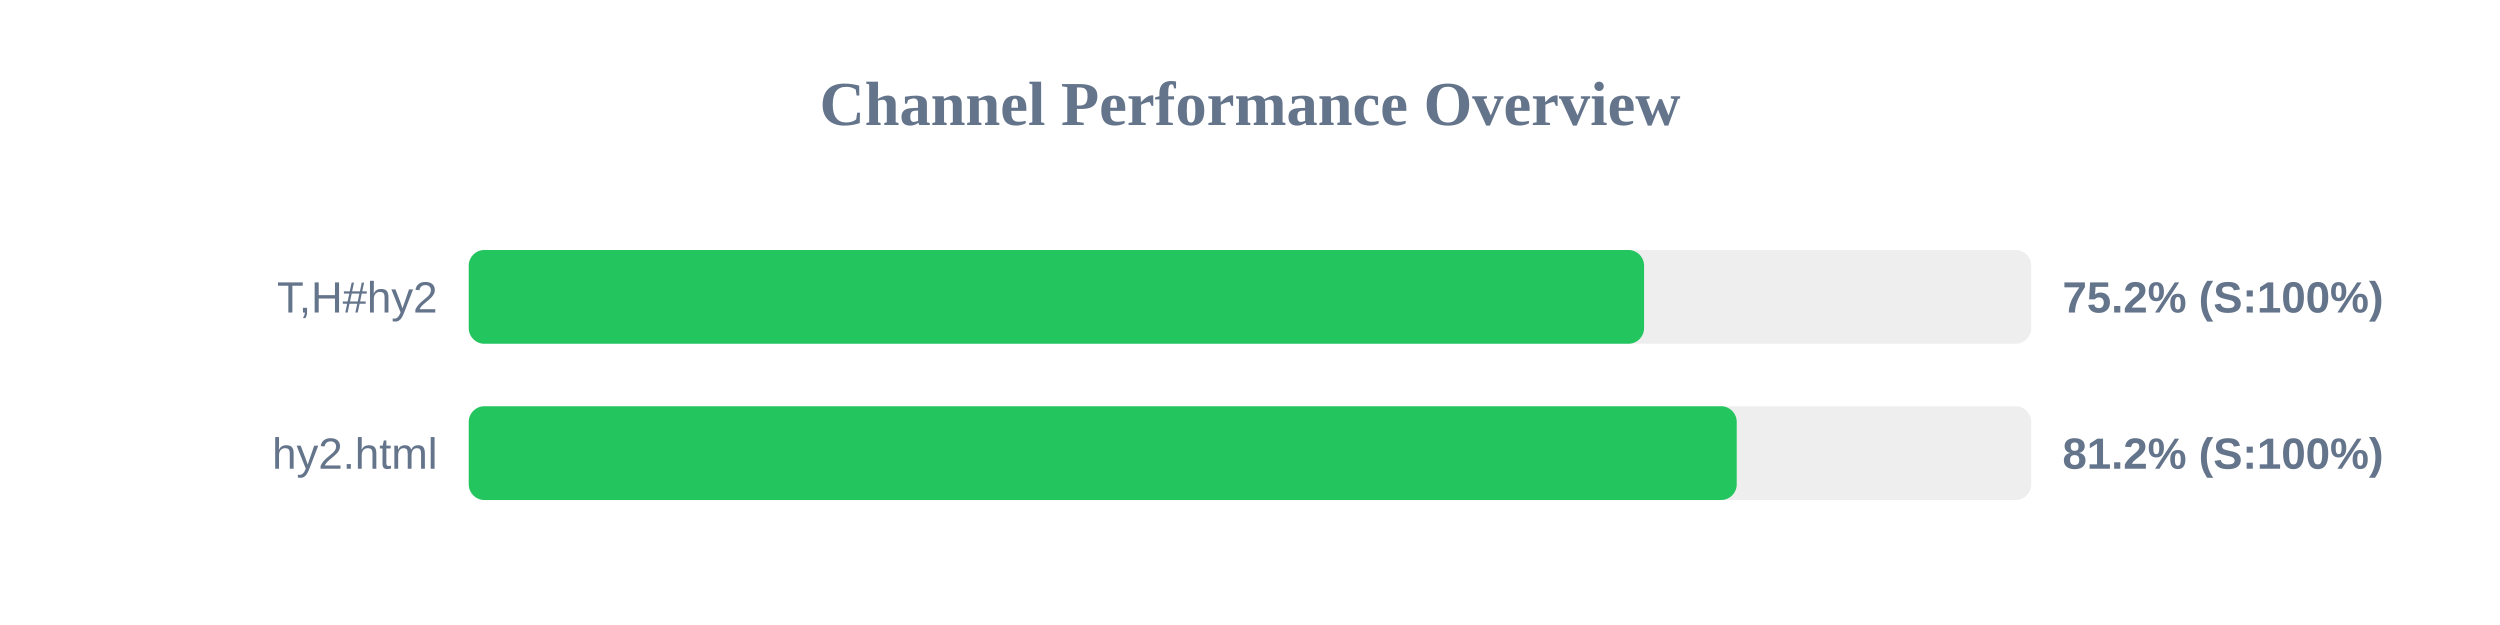
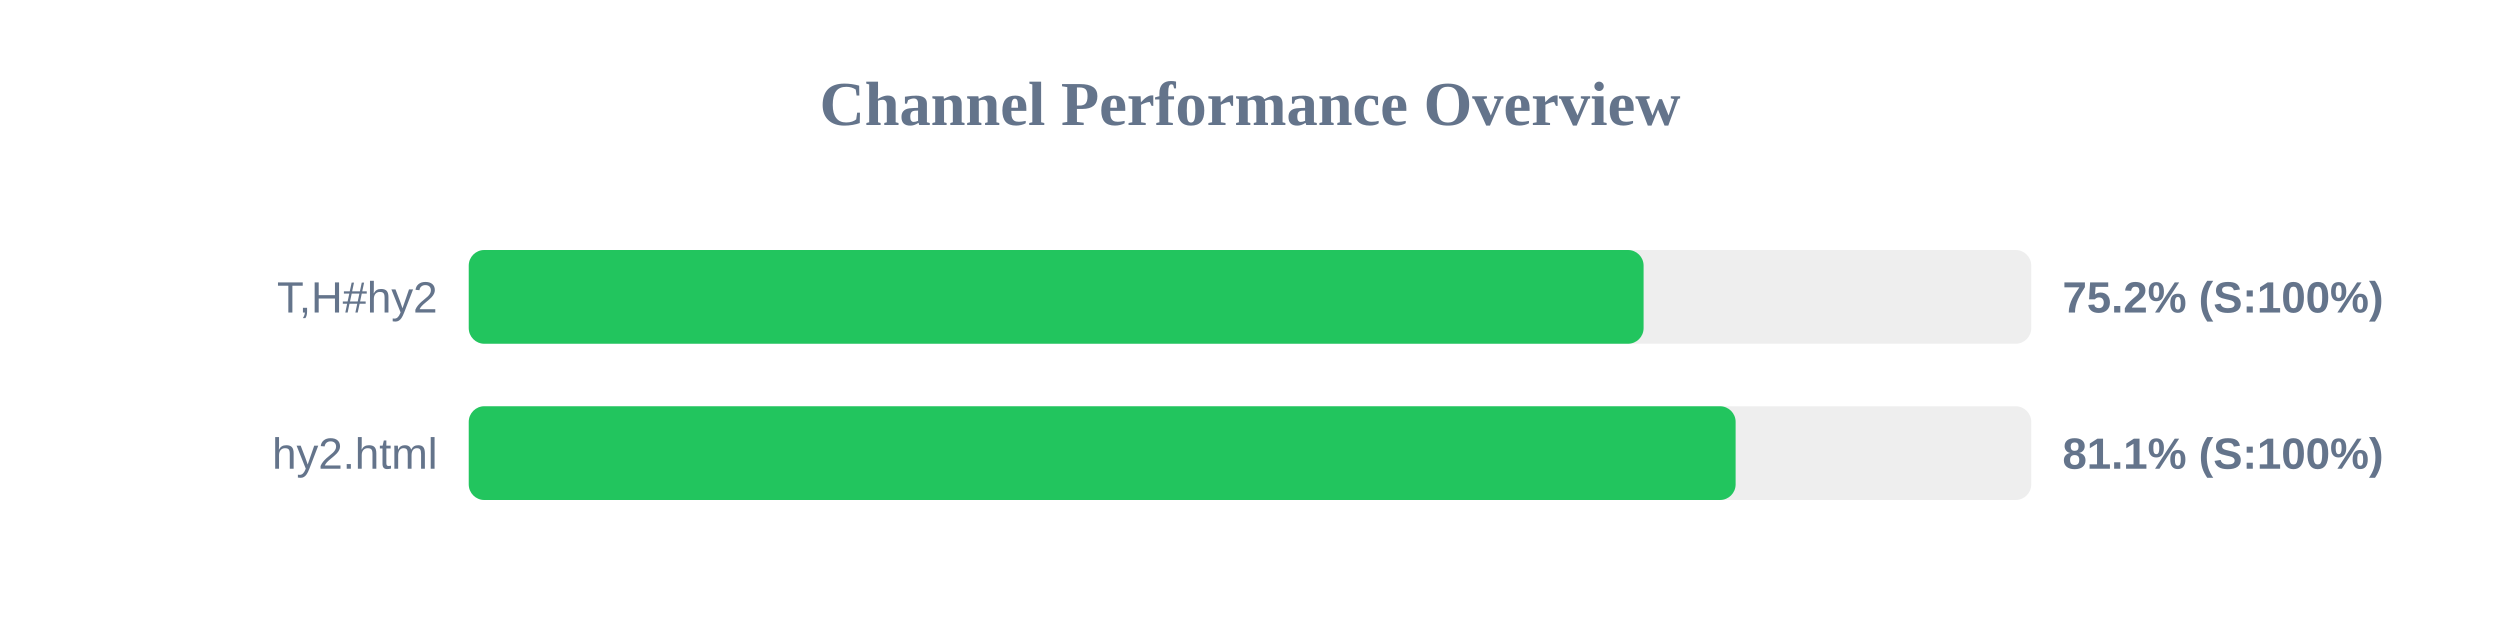
<svg xmlns="http://www.w3.org/2000/svg" width="800" height="200" version="1.1">
  <style>
        .row { font: 14px Arial; fill: #64748b; }
        .score { font: bold 14px Arial; fill: #64748b; }
    </style>
  <text x="400" y="40" text-anchor="middle" font-size="20px" font-weight="bold" fill="#64748b">Channel Performance Overview</text>
  <rect x="150" y="80" width="500" height="30" fill="#eee" rx="5" />
-   <rect x="150" y="80" width="376.1" height="30" fill="#22c55e" rx="5" />
+   <rect x="150" y="80" width="375.95" height="30" fill="#22c55e" rx="5" />
  <text x="140" y="100" text-anchor="end" class="row">T,H#hy2</text>
  <text x="660" y="100" text-anchor="start" class="score">75.2% (S:100%)</text>
  <rect x="150" y="130" width="500" height="30" fill="#eee" rx="5" />
-   <rect x="150" y="130" width="405.75" height="30" fill="#22c55e" rx="5" />
+   <rect x="150" y="130" width="405.4" height="30" fill="#22c55e" rx="5" />
  <text x="140" y="150" text-anchor="end" class="row">hy2.html</text>
-   <text x="660" y="150" text-anchor="start" class="score">81.2% (S:100%)</text>
+   <text x="660" y="150" text-anchor="start" class="score">81.1% (S:100%)</text>
</svg>
